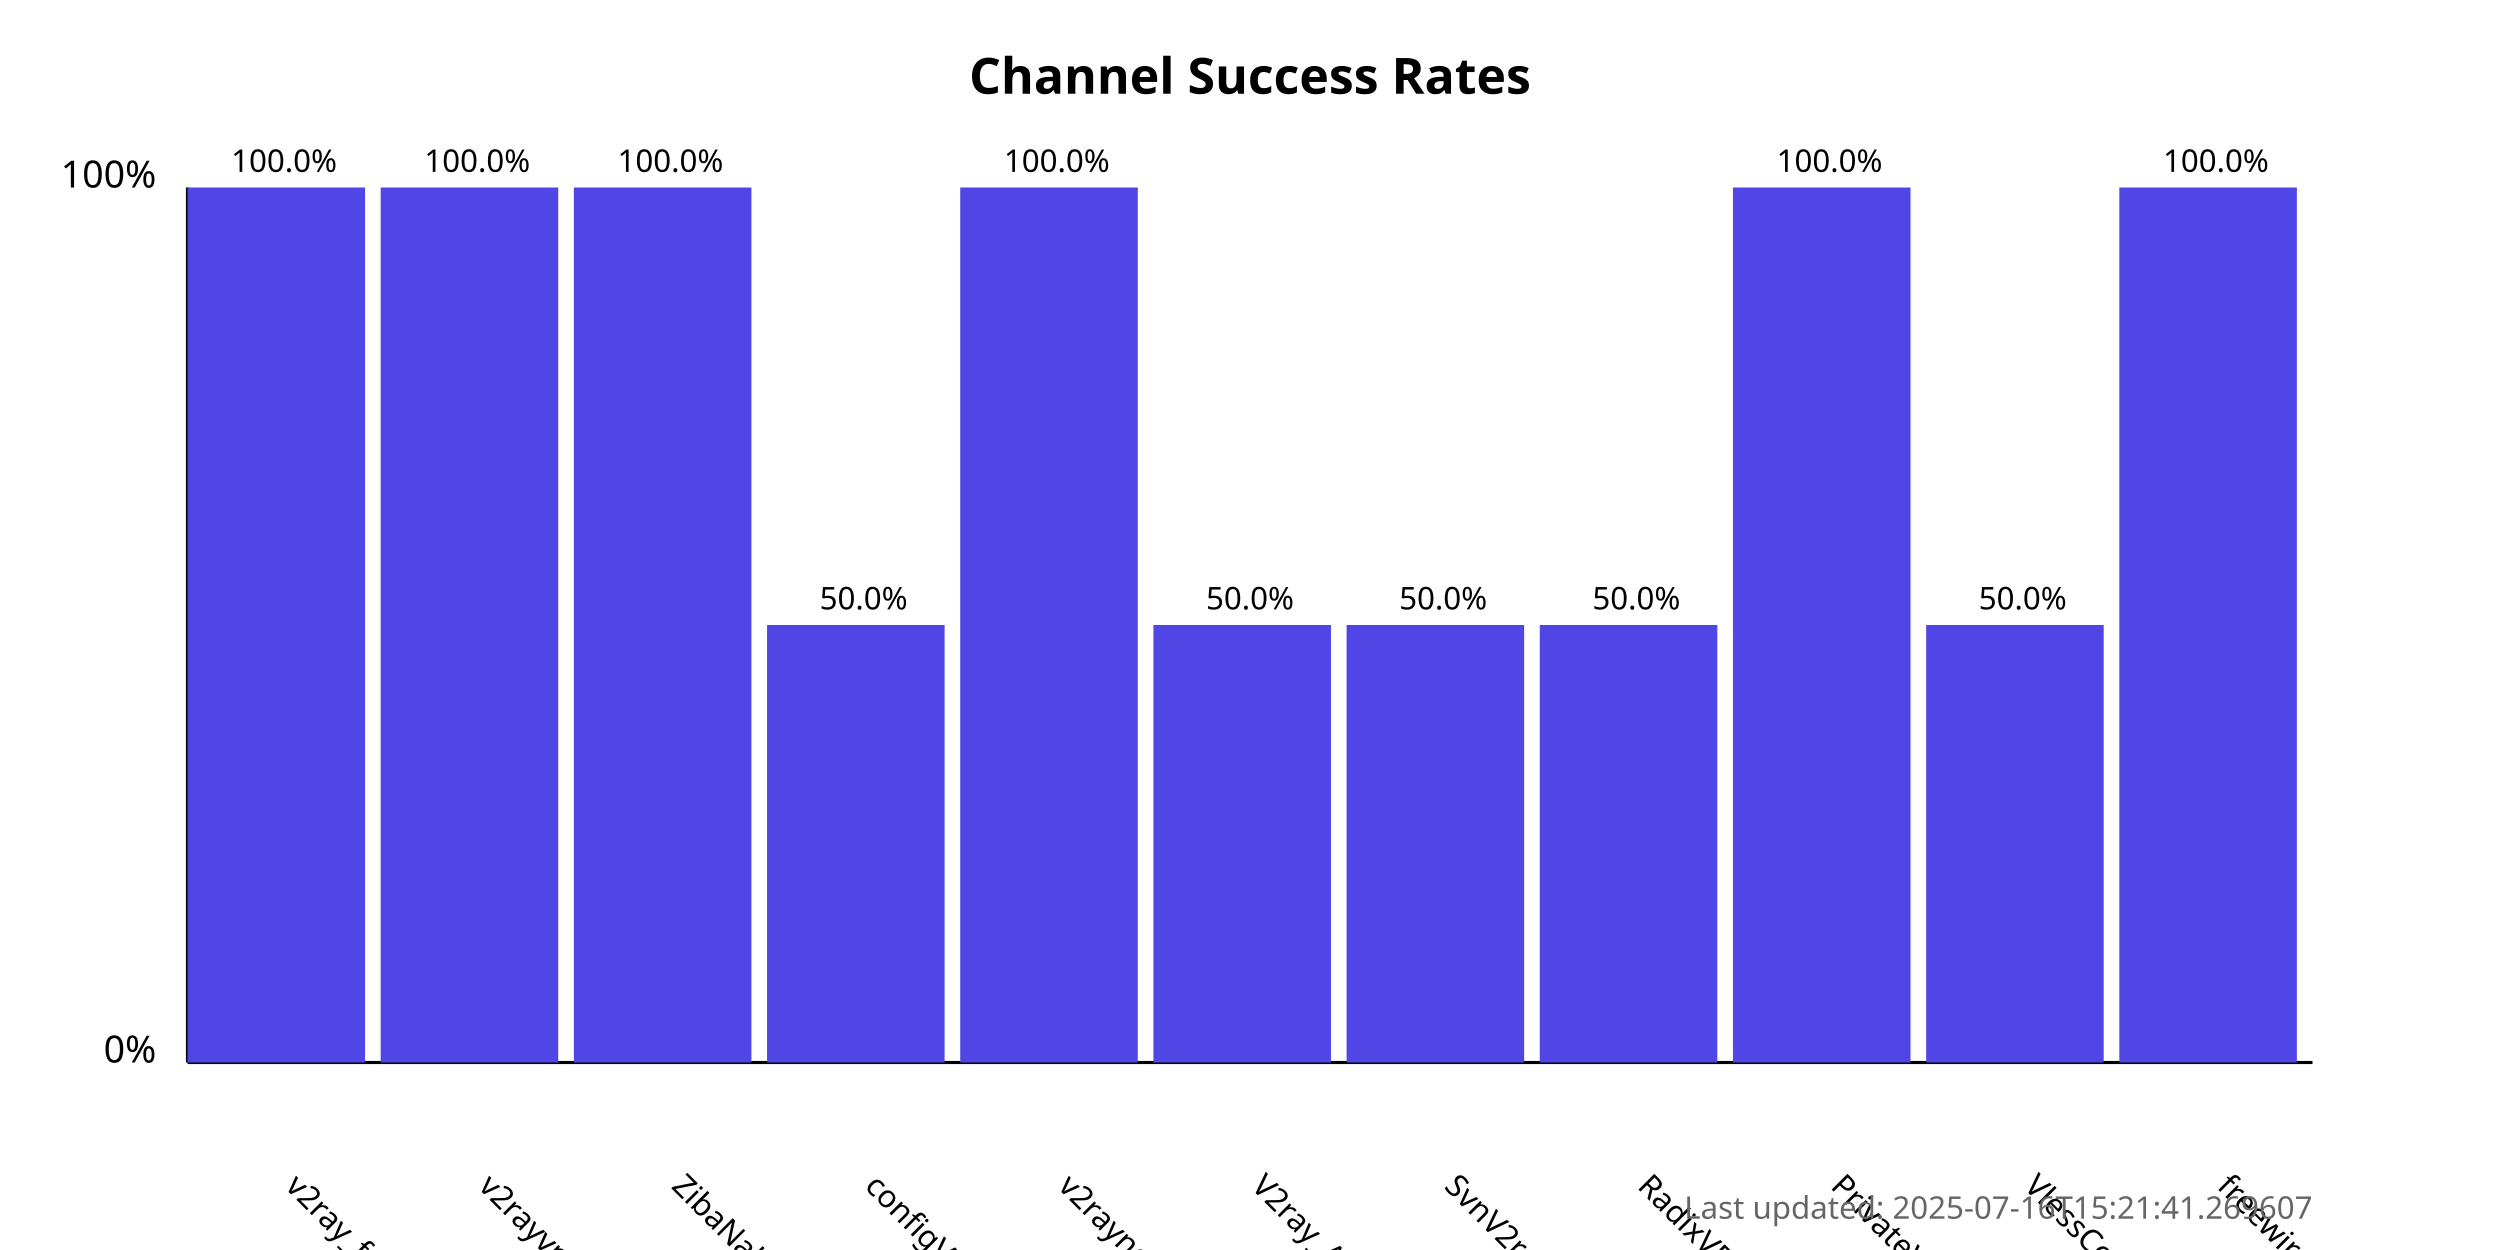
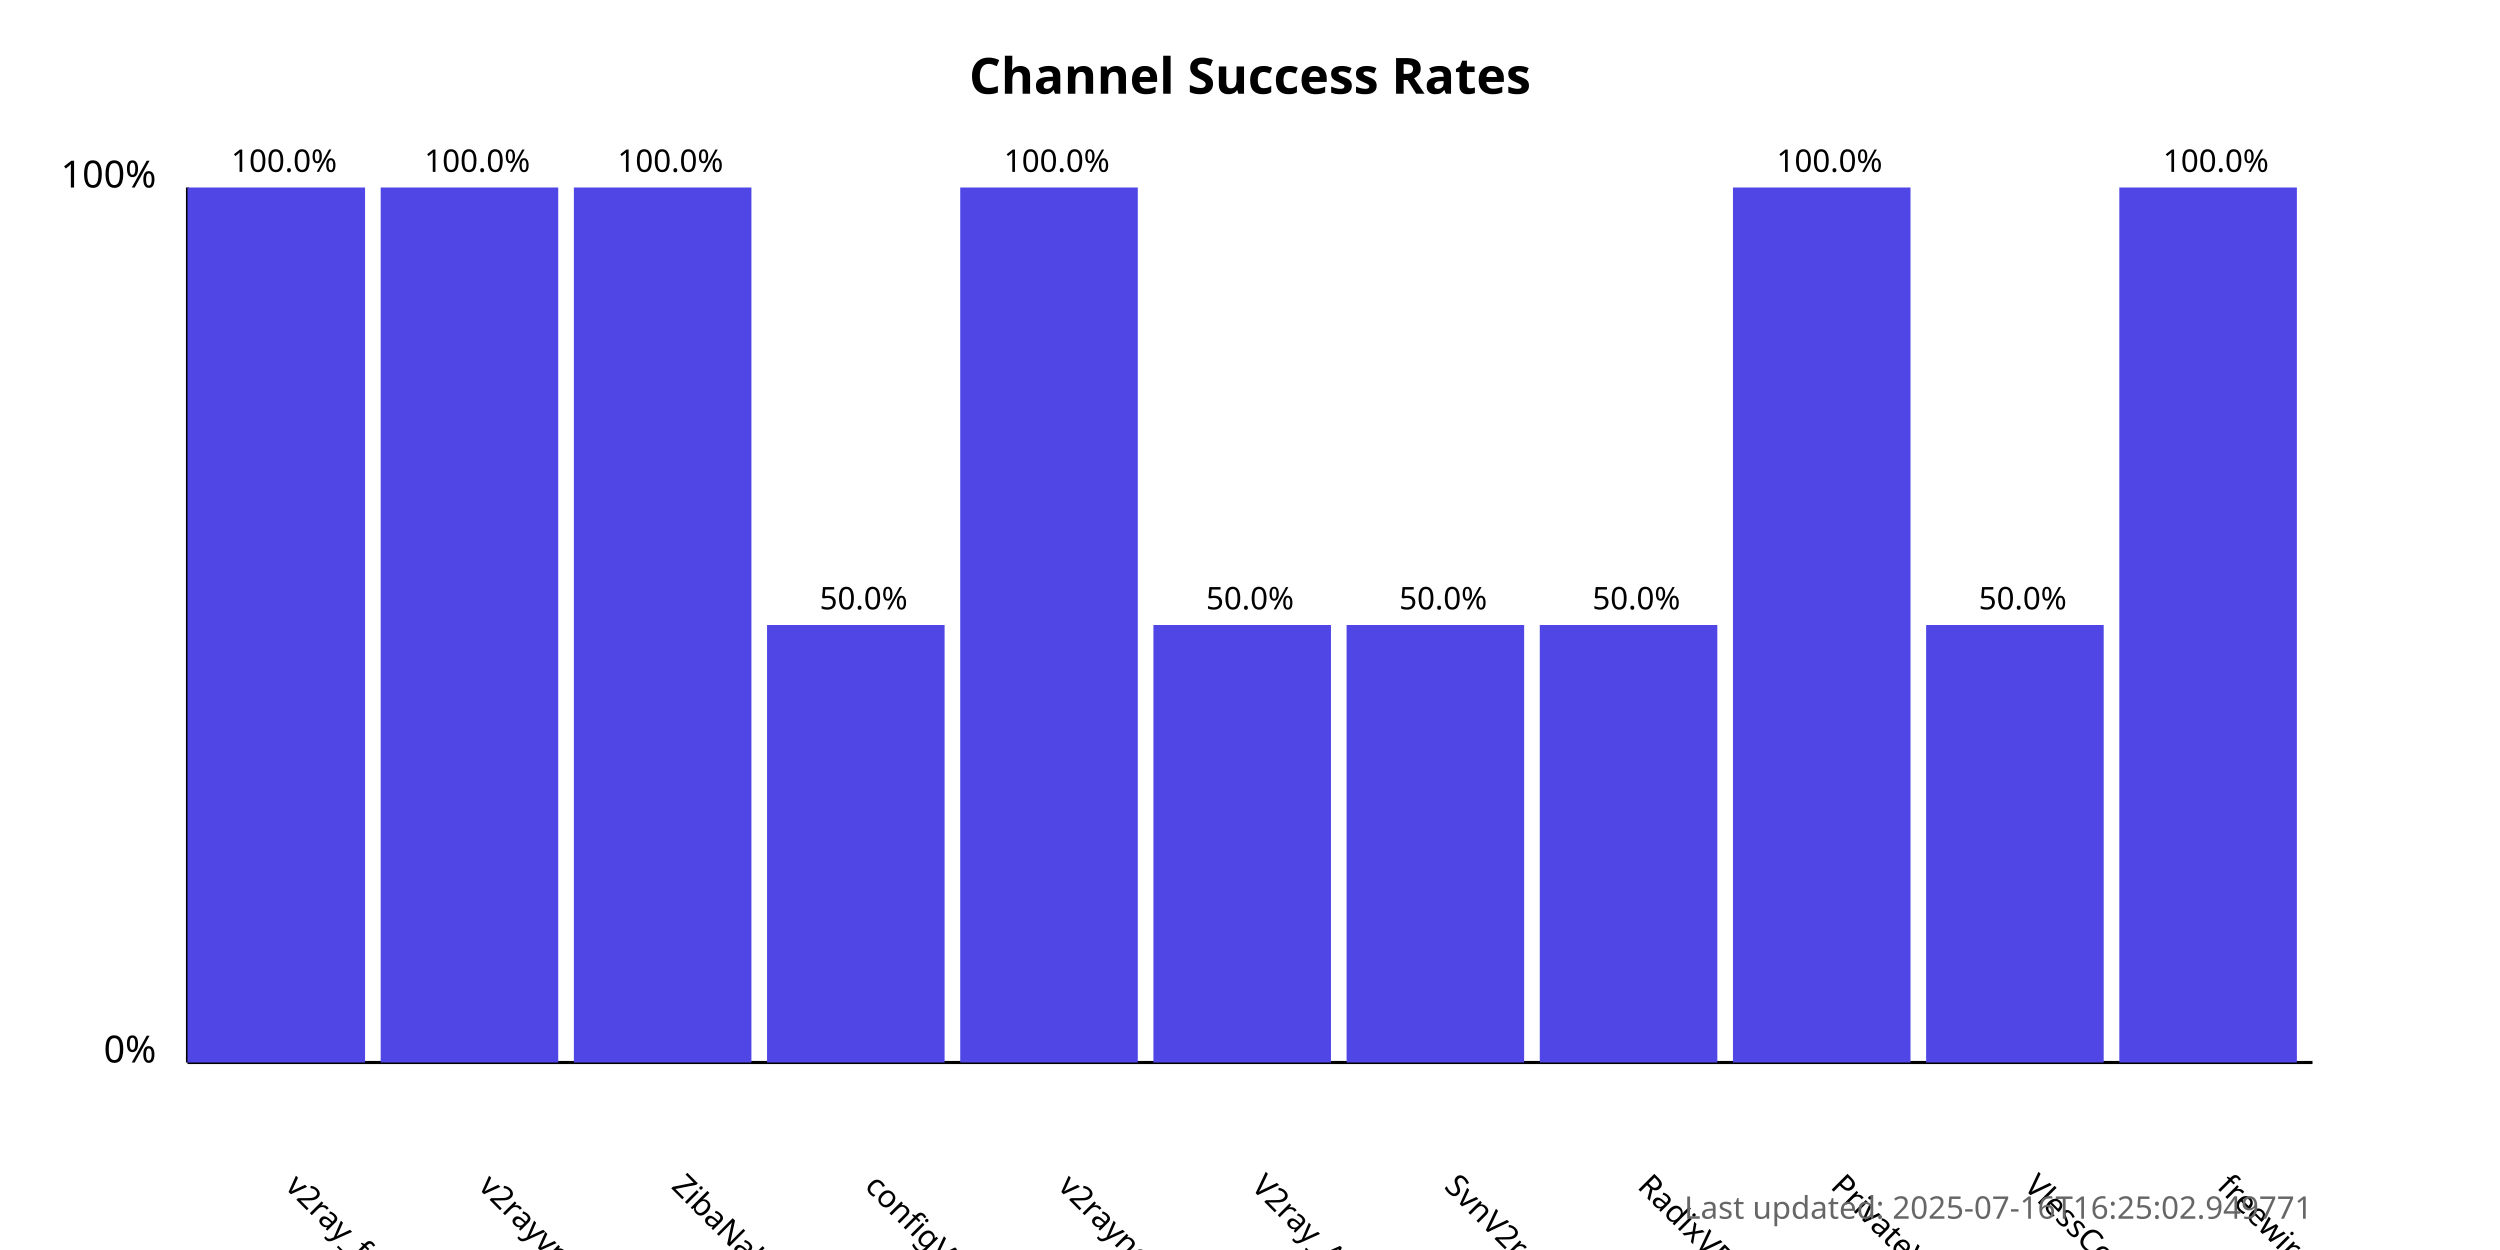
<svg xmlns="http://www.w3.org/2000/svg" width="800" height="400">
  <style>
            .chart-title { font: bold 16px sans-serif; }
            .axis-label { font: 12px sans-serif; }
            .tick-label { font: 10px sans-serif; }
            .bar { fill: #4f46e5; }
            .bar:hover { fill: #6366f1; }
            .timestamp { font: 10px sans-serif; fill: #666; }
        </style>
  <text x="400.0" y="30" text-anchor="middle" class="chart-title">
            Channel Success Rates
        </text>
  <line x1="60" y1="340" x2="60" y2="60" stroke="black" stroke-width="1" />
  <line x1="60" y1="340" x2="740" y2="340" stroke="black" stroke-width="1" />
  <text x="50" y="340" text-anchor="end" class="axis-label">0%</text>
  <text x="50" y="60" text-anchor="end" class="axis-label">100%</text>
  <g>
    <rect x="60" y="60.0" width="56.818" height="280.0" class="bar" />
    <text x="90.909" y="380" transform="rotate(45, 90.90909, 380)" text-anchor="start" class="tick-label">
                v2ray_free_conf
            </text>
    <text x="90.909" y="55.0" text-anchor="middle" class="tick-label">
                100.0%
            </text>
  </g>
  <g>
    <rect x="121.818" y="60.0" width="56.818" height="280.0" class="bar" />
    <text x="152.727" y="380" transform="rotate(45, 152.7273, 380)" text-anchor="start" class="tick-label">
                v2rayvpno
            </text>
    <text x="152.727" y="55.0" text-anchor="middle" class="tick-label">
                100.0%
            </text>
  </g>
  <g>
    <rect x="183.636" y="60.0" width="56.818" height="280.0" class="bar" />
    <text x="214.545" y="380" transform="rotate(45, 214.5455, 380)" text-anchor="start" class="tick-label">
                ZibaNabz
            </text>
    <text x="214.545" y="55.0" text-anchor="middle" class="tick-label">
                100.0%
            </text>
  </g>
  <g>
    <rect x="245.455" y="200.0" width="56.818" height="140.0" class="bar" />
    <text x="276.364" y="380" transform="rotate(45, 276.3636, 380)" text-anchor="start" class="tick-label">
                configV2rayForFree
            </text>
    <text x="276.364" y="195.0" text-anchor="middle" class="tick-label">
                50.0%
            </text>
  </g>
  <g>
    <rect x="307.273" y="60.0" width="56.818" height="280.0" class="bar" />
    <text x="338.182" y="380" transform="rotate(45, 338.1818, 380)" text-anchor="start" class="tick-label">
                v2rayngvpn
            </text>
    <text x="338.182" y="55.0" text-anchor="middle" class="tick-label">
                100.0%
            </text>
  </g>
  <g>
    <rect x="369.091" y="200.0" width="56.818" height="140.0" class="bar" />
    <text x="400.0" y="380" transform="rotate(45, 400.0, 380)" text-anchor="start" class="tick-label">
                V2ray_Alpha
            </text>
    <text x="400.0" y="195.0" text-anchor="middle" class="tick-label">
                50.0%
            </text>
  </g>
  <g>
    <rect x="430.909" y="200.0" width="56.818" height="140.0" class="bar" />
    <text x="461.818" y="380" transform="rotate(45, 461.8182, 380)" text-anchor="start" class="tick-label">
                SvnV2ray
            </text>
    <text x="461.818" y="195.0" text-anchor="middle" class="tick-label">
                50.0%
            </text>
  </g>
  <g>
    <rect x="492.727" y="200.0" width="56.818" height="140.0" class="bar" />
    <text x="523.636" y="380" transform="rotate(45, 523.6364, 380)" text-anchor="start" class="tick-label">
                RadixVPN
            </text>
    <text x="523.636" y="195.0" text-anchor="middle" class="tick-label">
                50.0%
            </text>
  </g>
  <g>
    <rect x="554.545" y="60.0" width="56.818" height="280.0" class="bar" />
    <text x="585.455" y="380" transform="rotate(45, 585.4545, 380)" text-anchor="start" class="tick-label">
                PrivateVPNs
            </text>
    <text x="585.455" y="55.0" text-anchor="middle" class="tick-label">
                100.0%
            </text>
  </g>
  <g>
    <rect x="616.364" y="200.0" width="56.818" height="140.0" class="bar" />
    <text x="647.273" y="380" transform="rotate(45, 647.2727, 380)" text-anchor="start" class="tick-label">
                VlessConfig
            </text>
    <text x="647.273" y="195.0" text-anchor="middle" class="tick-label">
                50.0%
            </text>
  </g>
  <g>
    <rect x="678.182" y="60.0" width="56.818" height="280.0" class="bar" />
    <text x="709.091" y="380" transform="rotate(45, 709.0909, 380)" text-anchor="start" class="tick-label">
                freewireguard
            </text>
    <text x="709.091" y="55.0" text-anchor="middle" class="tick-label">
                100.0%
            </text>
  </g>
  <text x="740" y="390" text-anchor="end" class="timestamp">
-             Last updated: 2025-07-16T15:21:41.269607
+             Last updated: 2025-07-16T16:25:02.949771
        </text>
</svg>
